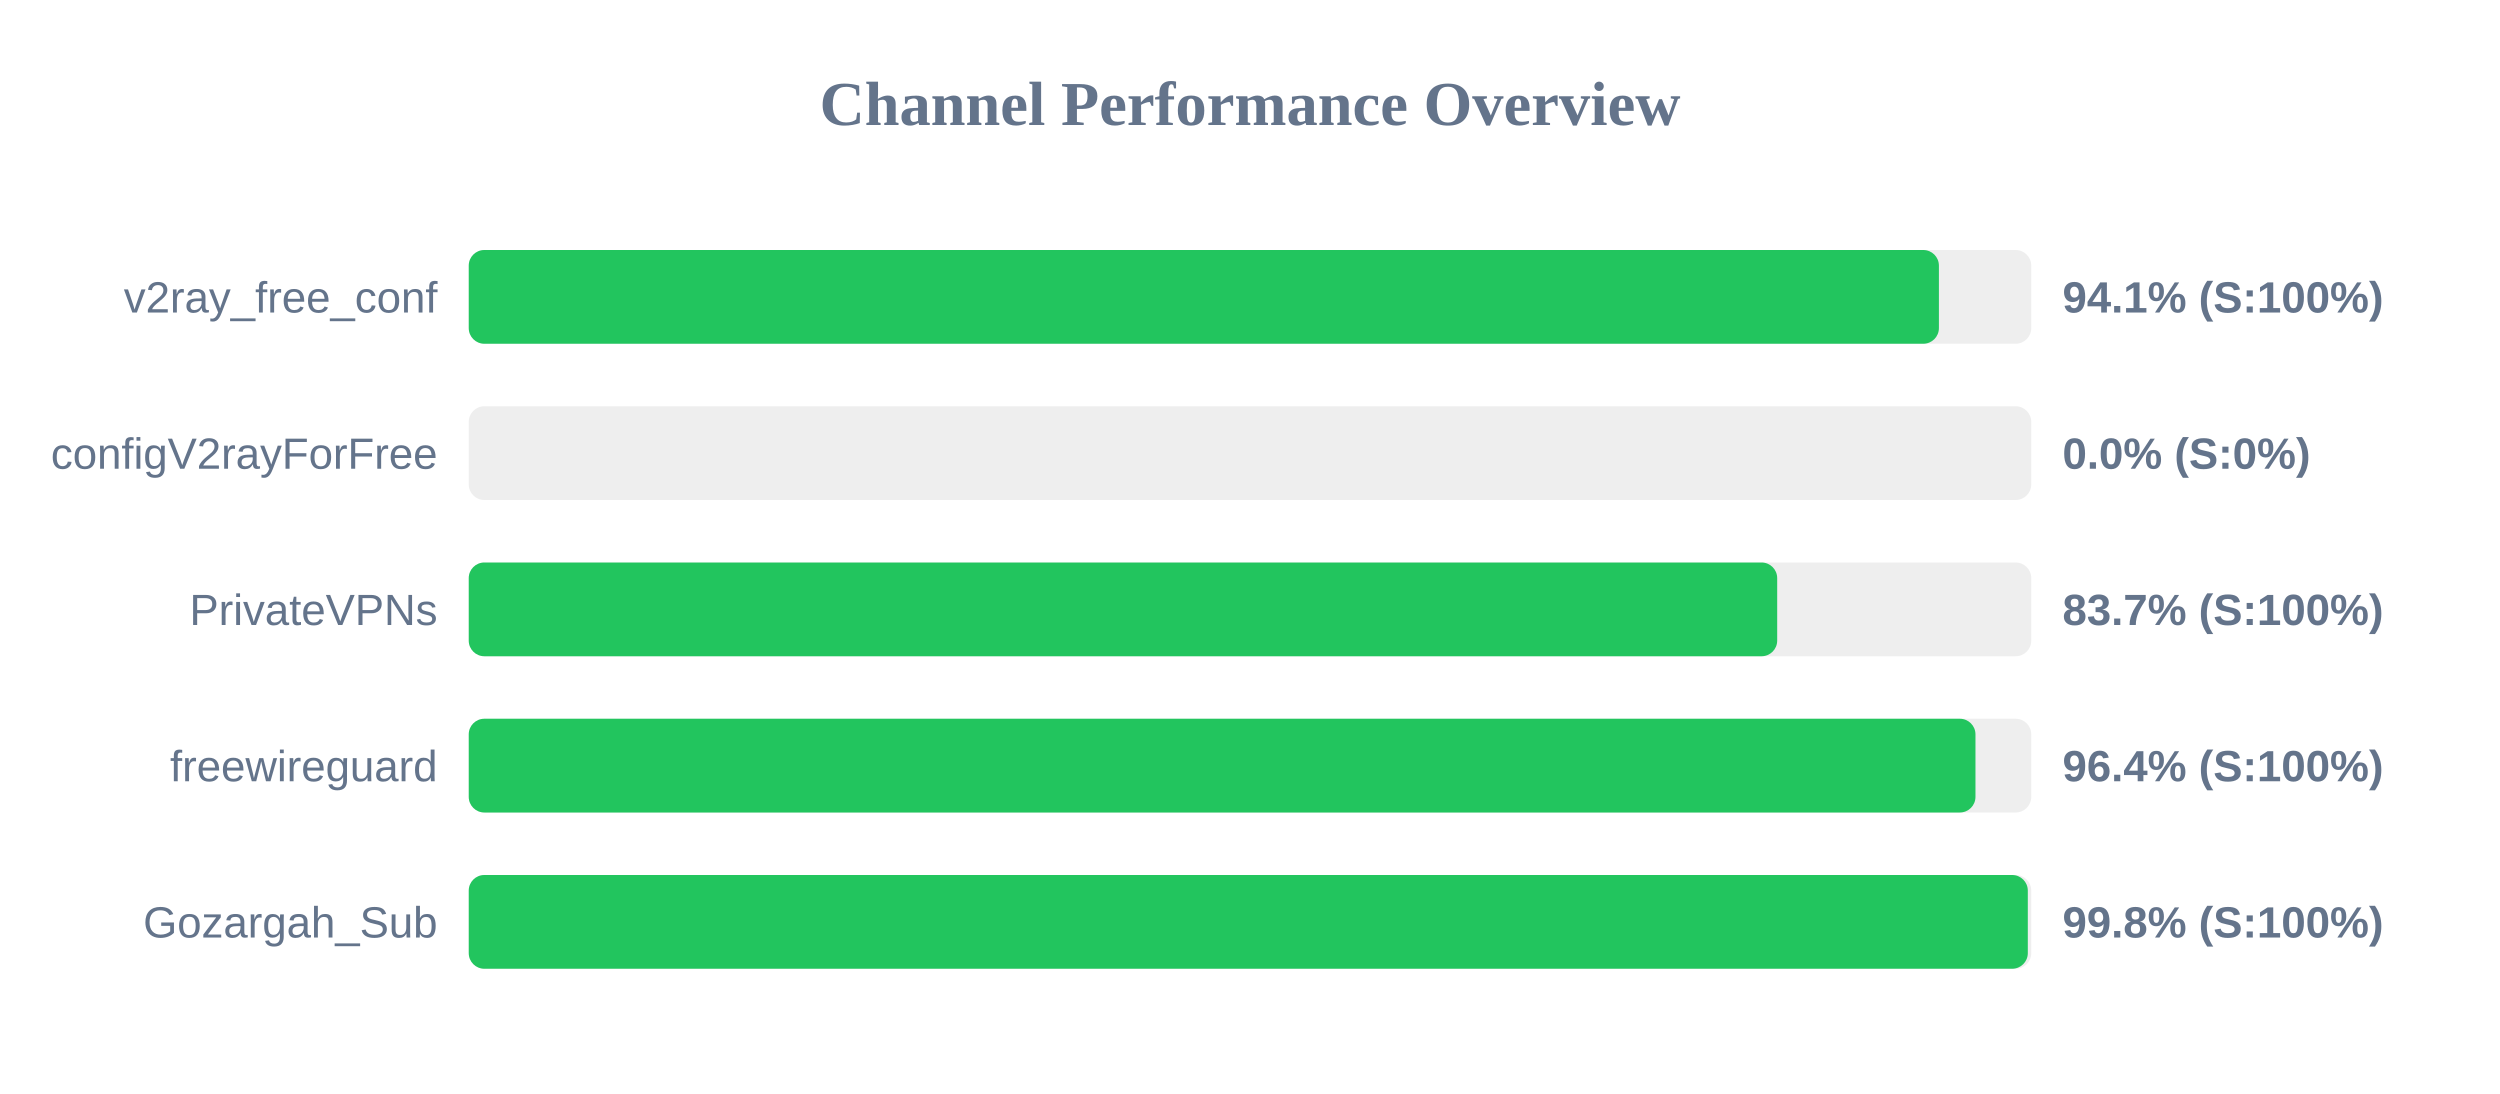
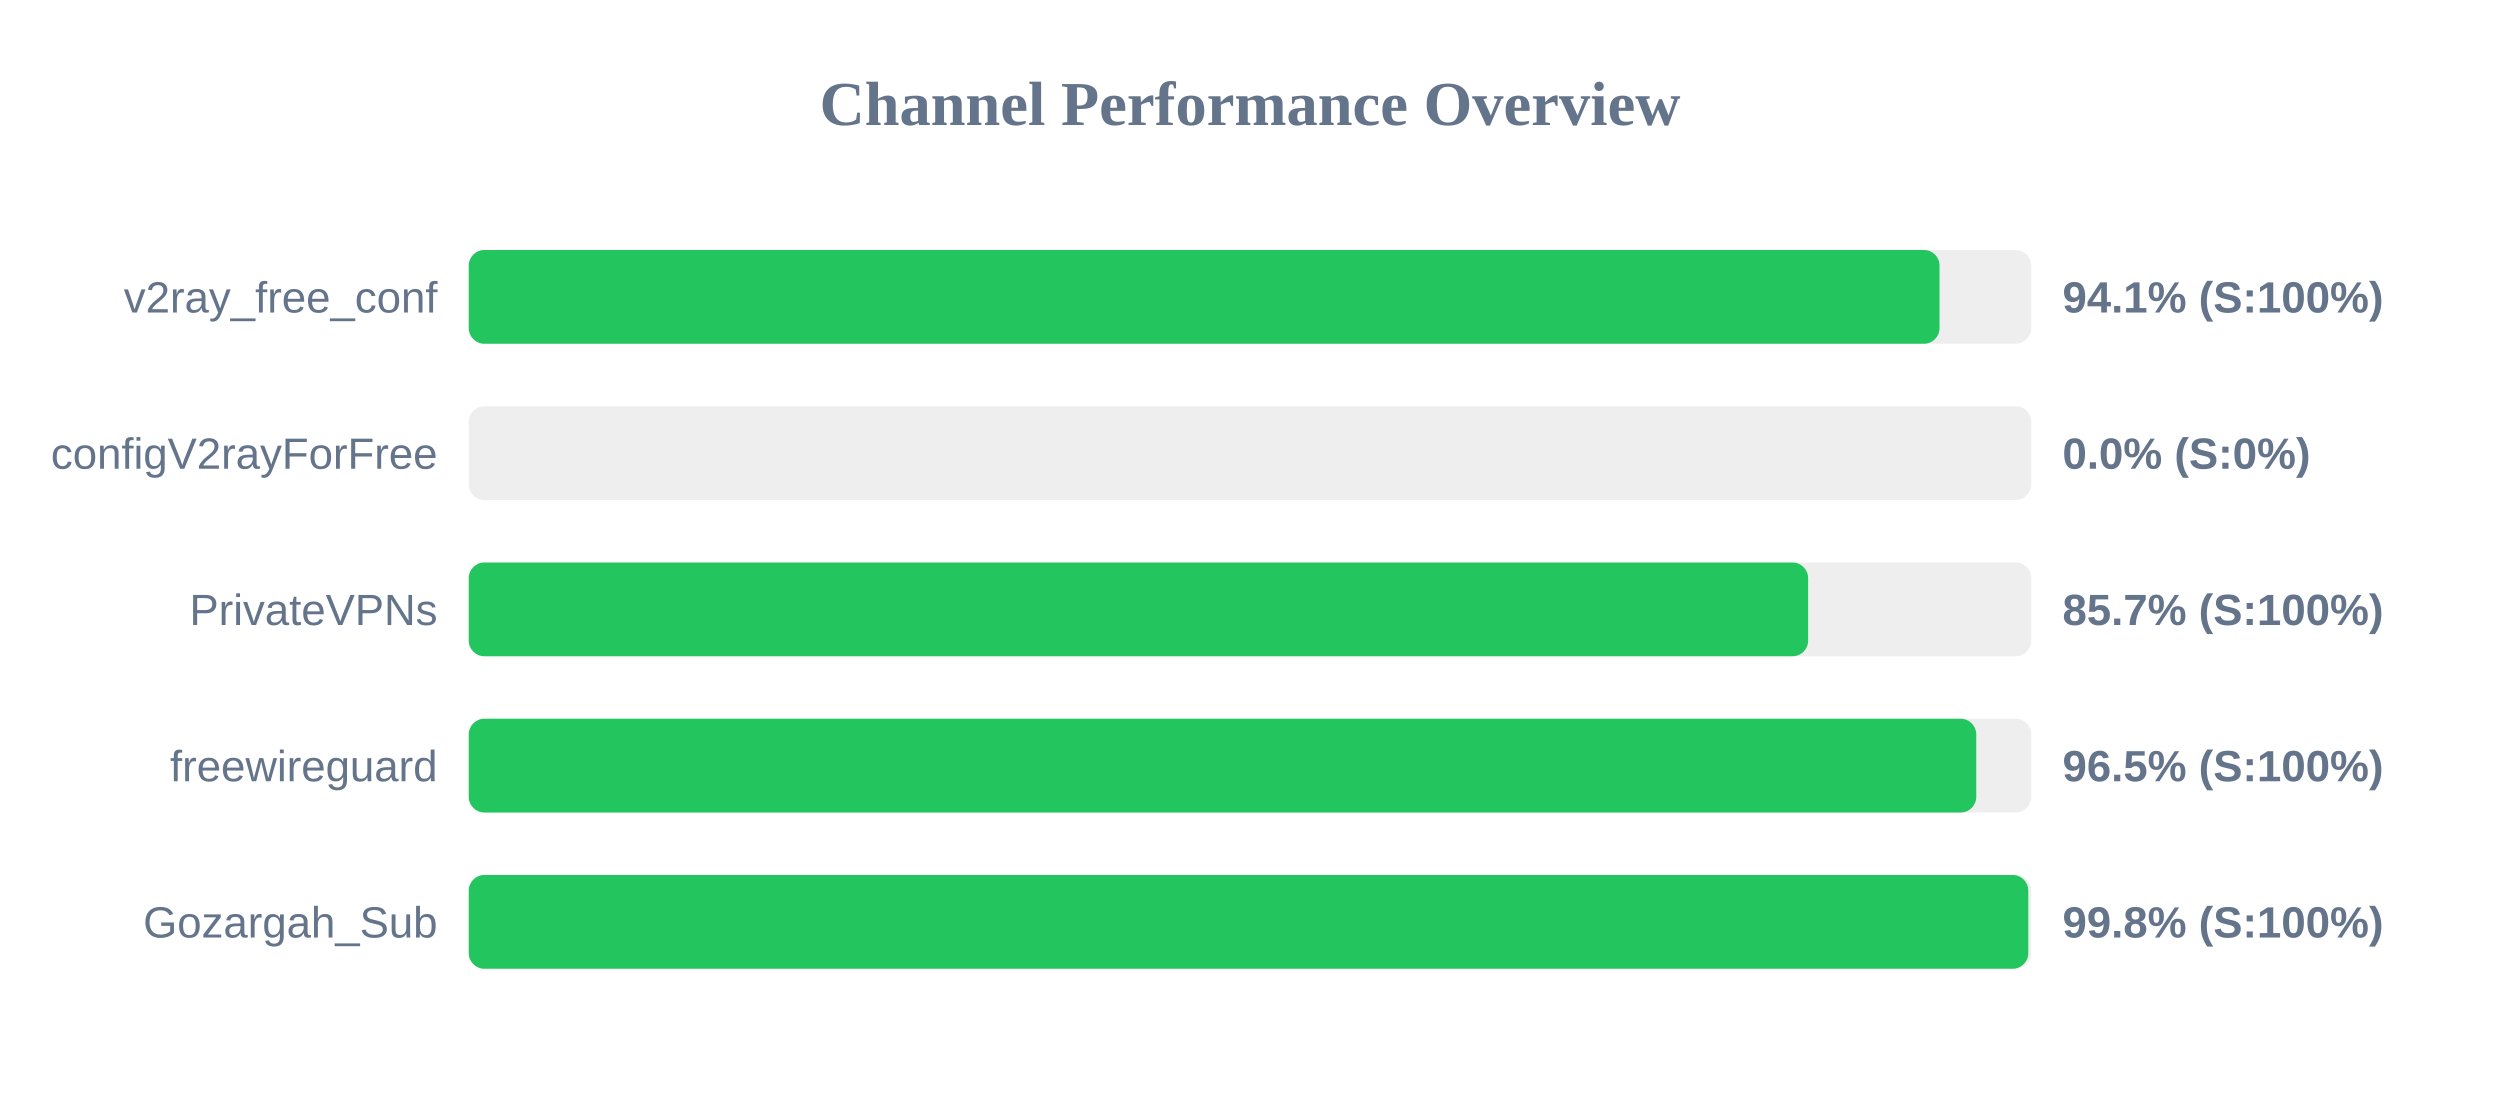
<svg xmlns="http://www.w3.org/2000/svg" width="800" height="350" version="1.1">
  <style>
        .row { font: 14px Arial; fill: #64748b; }
        .score { font: bold 14px Arial; fill: #64748b; }
    </style>
  <text x="400" y="40" text-anchor="middle" font-size="20px" font-weight="bold" fill="#64748b">Channel Performance Overview</text>
  <rect x="150" y="80" width="500" height="30" fill="#eee" rx="5" />
-   <rect x="150" y="80" width="470.45" height="30" fill="#22c55e" rx="5" />
+   <rect x="150" y="80" width="470.65" height="30" fill="#22c55e" rx="5" />
  <text x="140" y="100" text-anchor="end" class="row">v2ray_free_conf</text>
  <text x="660" y="100" text-anchor="start" class="score">94.1% (S:100%)</text>
  <rect x="150" y="130" width="500" height="30" fill="#eee" rx="5" />
  <rect x="150" y="130" width="0.0" height="30" fill="#ef4444" rx="5" />
  <text x="140" y="150" text-anchor="end" class="row">configV2rayForFree</text>
  <text x="660" y="150" text-anchor="start" class="score">0.0% (S:0%)</text>
  <rect x="150" y="180" width="500" height="30" fill="#eee" rx="5" />
-   <rect x="150" y="180" width="418.7" height="30" fill="#22c55e" rx="5" />
+   <rect x="150" y="180" width="428.6" height="30" fill="#22c55e" rx="5" />
  <text x="140" y="200" text-anchor="end" class="row">PrivateVPNs</text>
-   <text x="660" y="200" text-anchor="start" class="score">83.7% (S:100%)</text>
+   <text x="660" y="200" text-anchor="start" class="score">85.7% (S:100%)</text>
  <rect x="150" y="230" width="500" height="30" fill="#eee" rx="5" />
-   <rect x="150" y="230" width="482.15" height="30" fill="#22c55e" rx="5" />
+   <rect x="150" y="230" width="482.4" height="30" fill="#22c55e" rx="5" />
  <text x="140" y="250" text-anchor="end" class="row">freewireguard</text>
-   <text x="660" y="250" text-anchor="start" class="score">96.4% (S:100%)</text>
+   <text x="660" y="250" text-anchor="start" class="score">96.5% (S:100%)</text>
  <rect x="150" y="280" width="500" height="30" fill="#eee" rx="5" />
-   <rect x="150" y="280" width="498.9" height="30" fill="#22c55e" rx="5" />
+   <rect x="150" y="280" width="499.05" height="30" fill="#22c55e" rx="5" />
  <text x="140" y="300" text-anchor="end" class="row">Gozargah_Sub</text>
  <text x="660" y="300" text-anchor="start" class="score">99.8% (S:100%)</text>
</svg>
